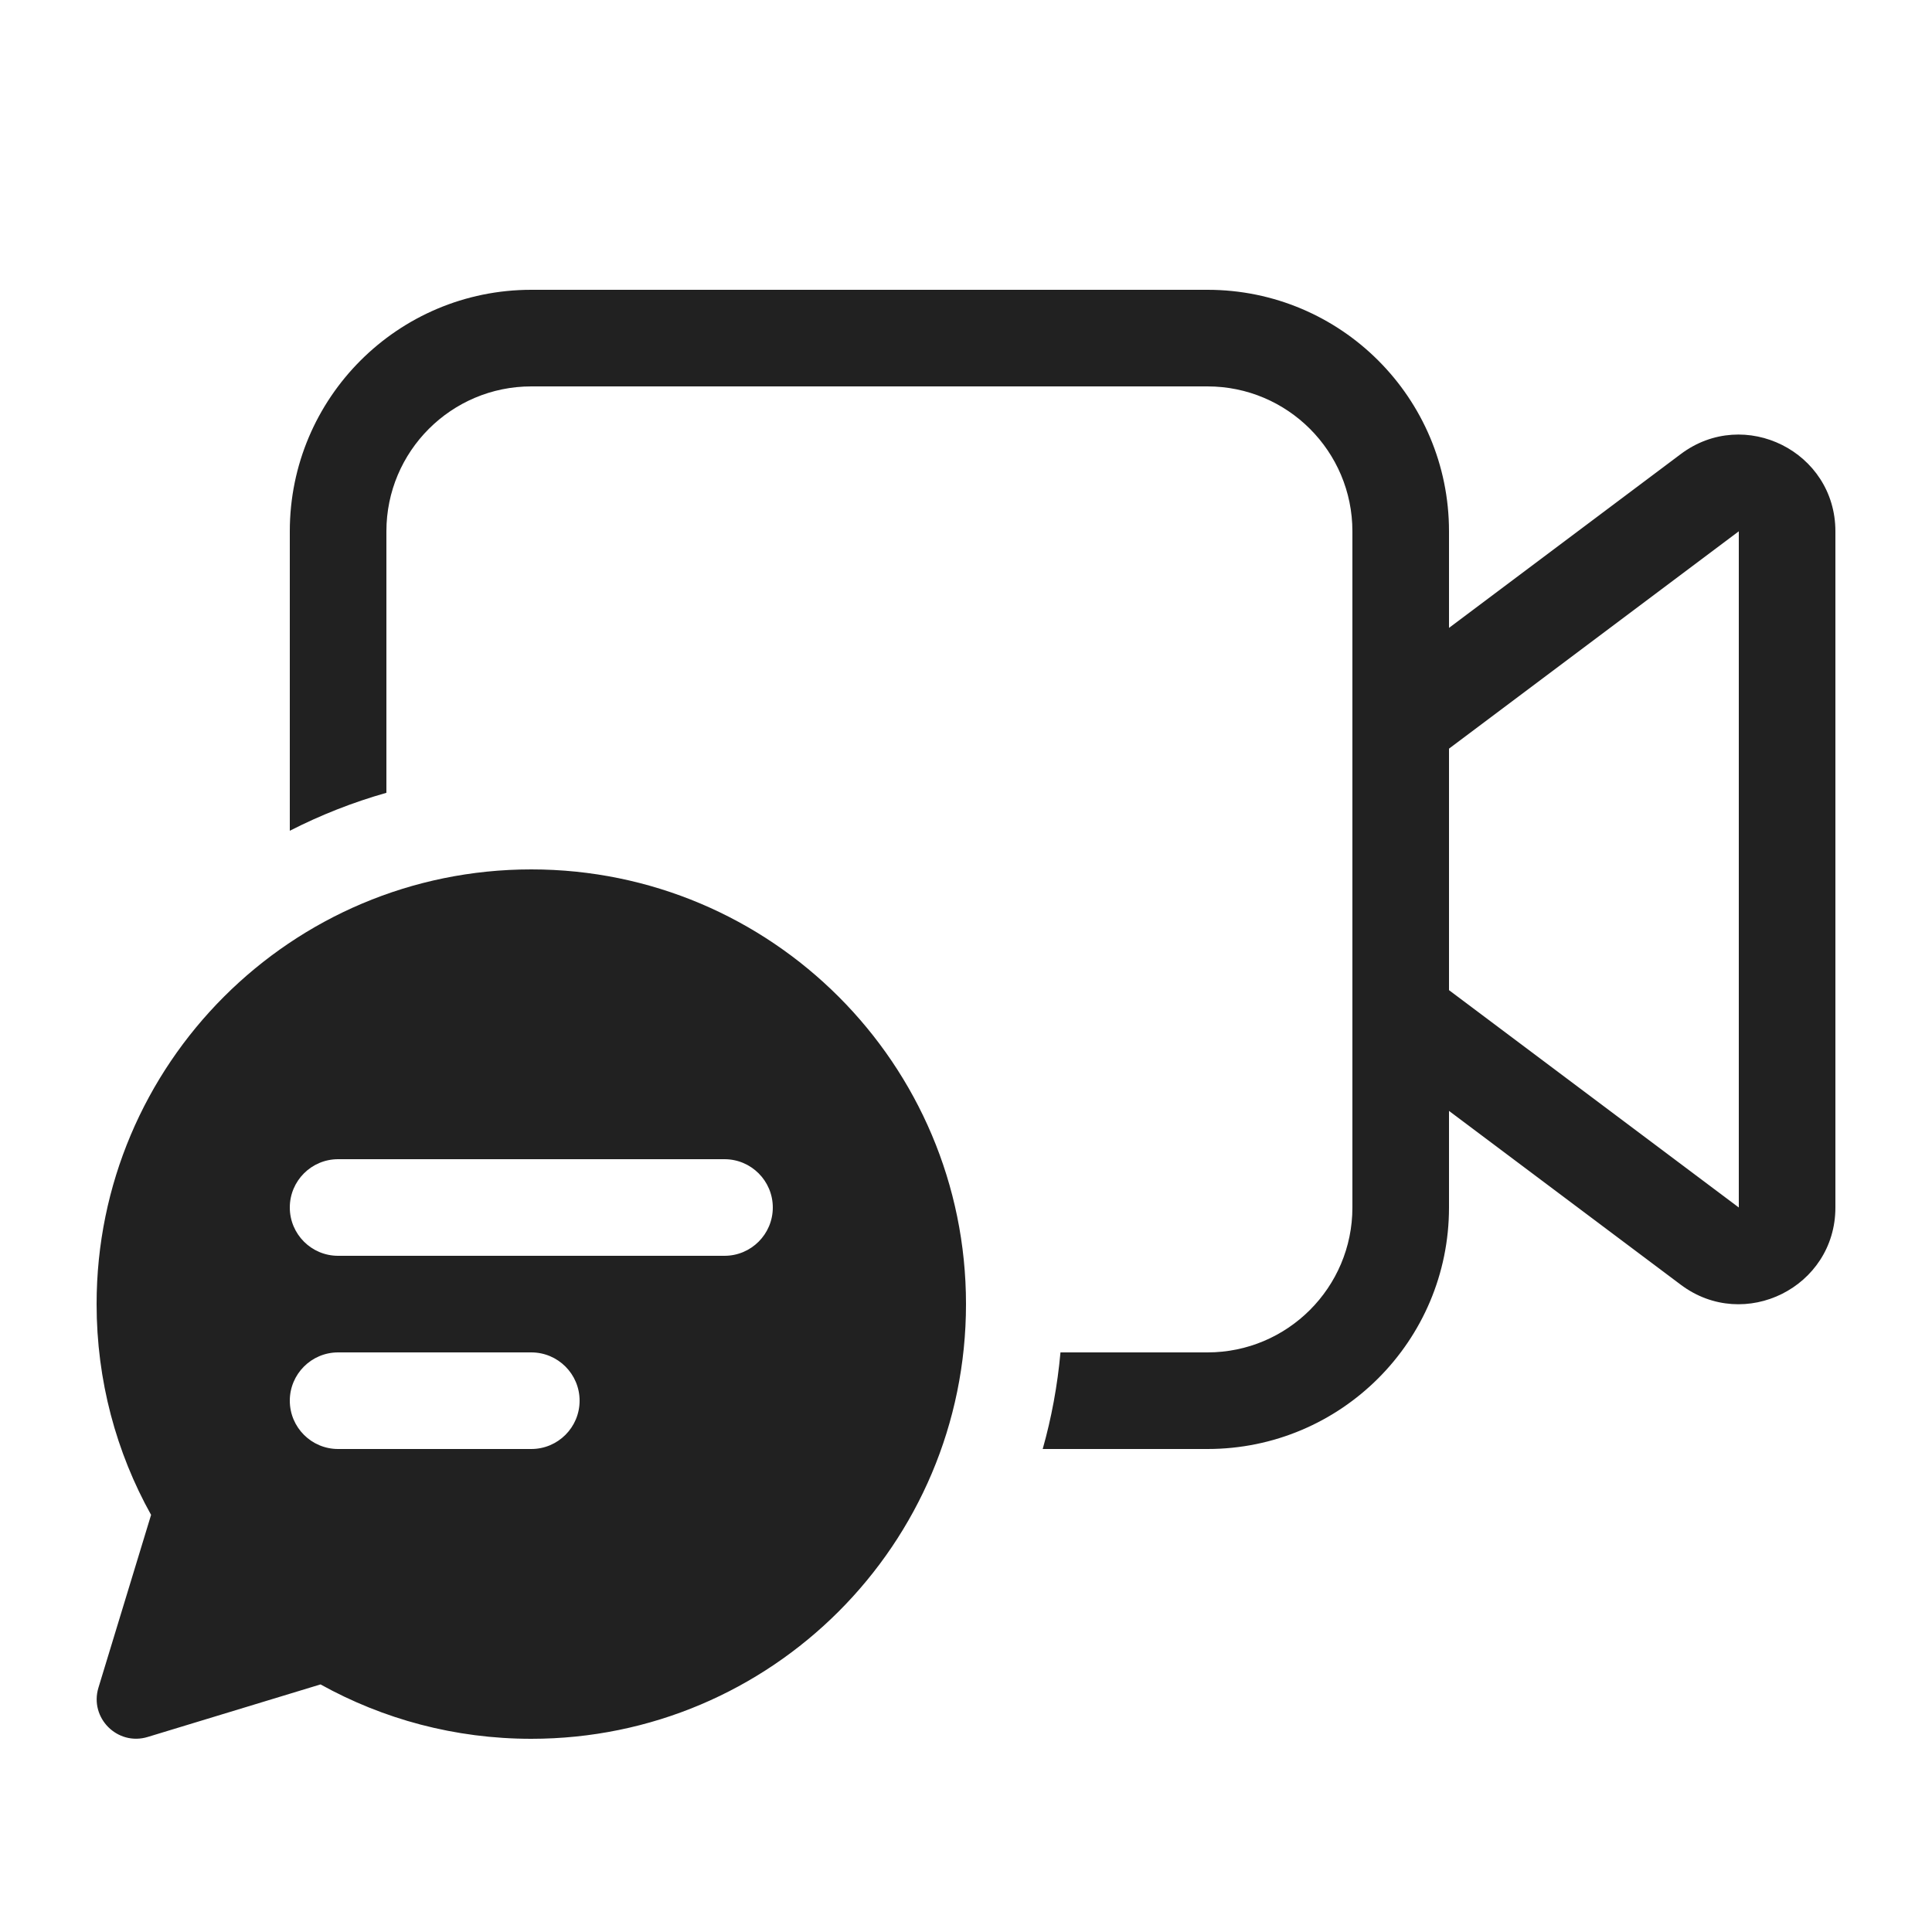
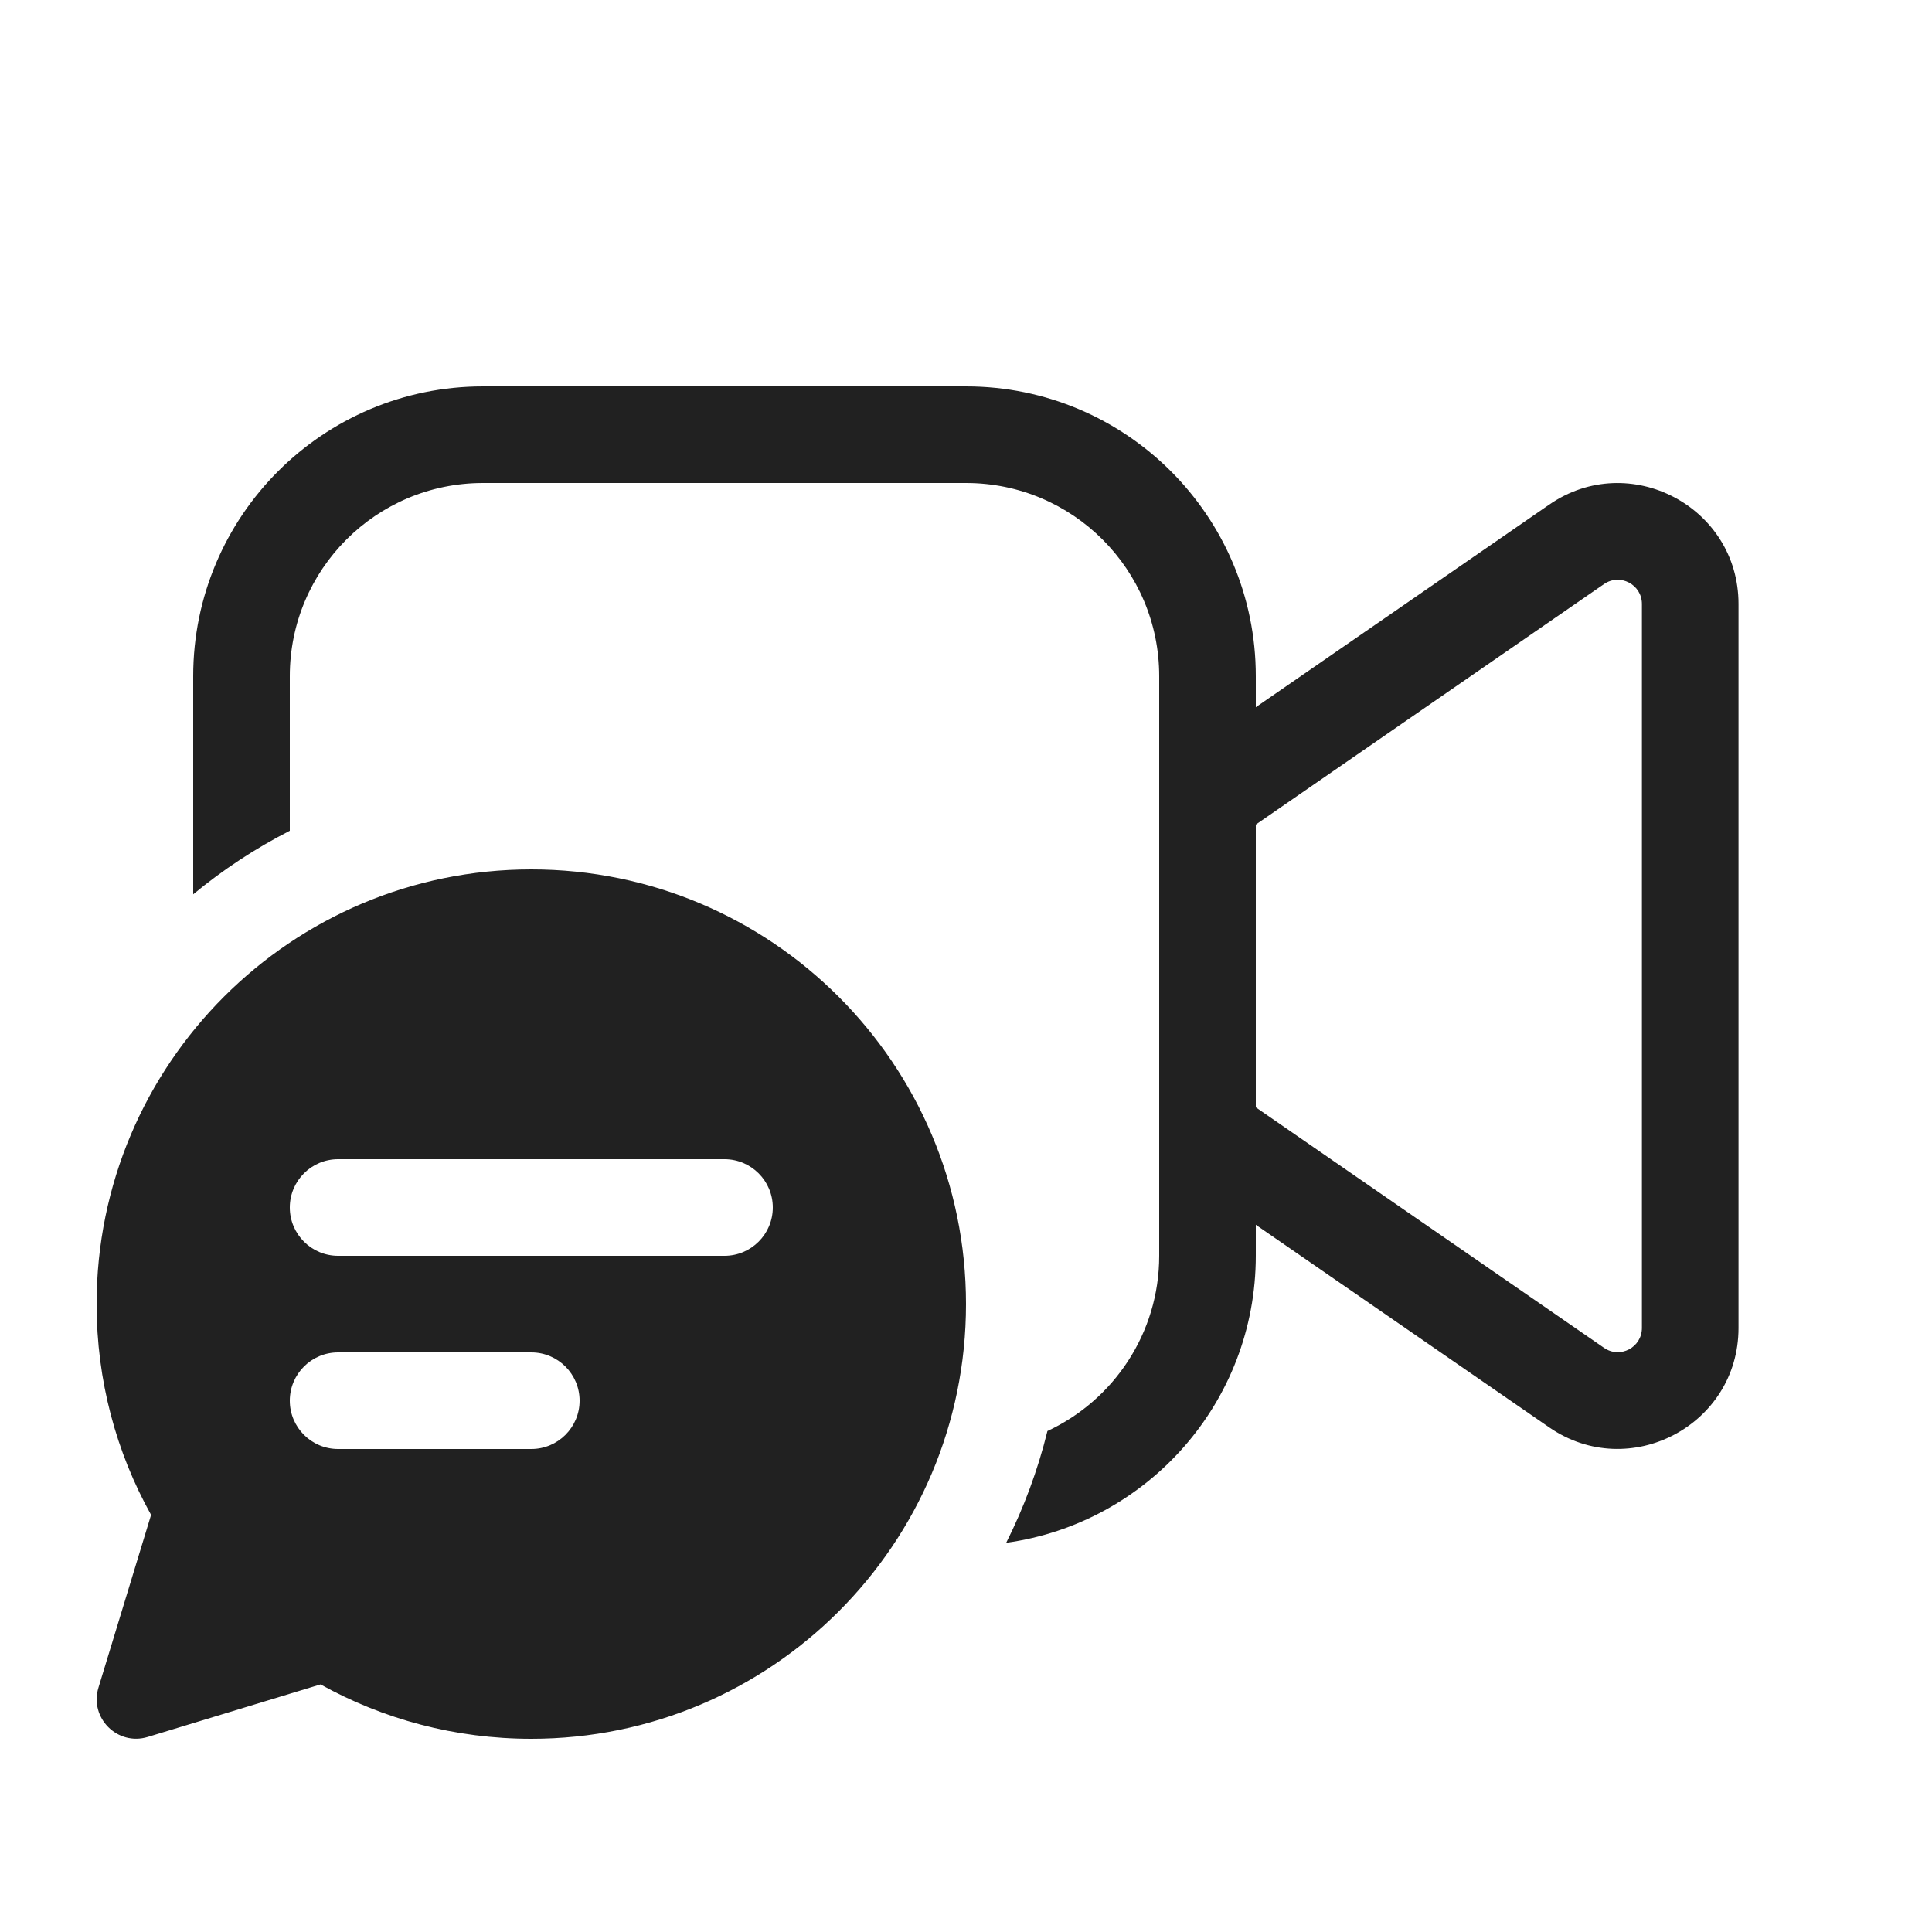
<svg xmlns="http://www.w3.org/2000/svg" width="20" height="20" viewBox="0 0 20 20" fill="none">
-   <path d="M5.5 3C4.119 3 3 4.119 3 5.5V8.6C3.317 8.438 3.651 8.306 4 8.207V5.5C4 4.672 4.672 4 5.5 4H12.5C13.328 4 14 4.672 14 5.5V12.5C14 13.328 13.328 14 12.5 14H10.978C10.947 14.343 10.885 14.678 10.794 15H12.5C13.881 15 15 13.881 15 12.5V11.5L17.4 13.3C18.059 13.794 19 13.324 19 12.5V5.5C19 4.676 18.059 4.206 17.4 4.7L15 6.5V5.5C15 4.119 13.881 3 12.5 3H5.5ZM15 7.75L18 5.5V12.5L15 10.25V7.75ZM5.5 18C7.985 18 10 15.985 10 13.5C10 11.015 7.985 9 5.5 9C3.015 9 1 11.015 1 13.5C1 14.292 1.204 15.036 1.564 15.682L1.019 17.471C0.924 17.784 1.216 18.076 1.529 17.981L3.318 17.437C3.965 17.796 4.708 18 5.5 18ZM3 12.5C3 12.224 3.224 12 3.5 12H7.5C7.776 12 8 12.224 8 12.5C8 12.776 7.776 13 7.5 13H3.5C3.224 13 3 12.776 3 12.5ZM3.5 15C3.224 15 3 14.776 3 14.5C3 14.224 3.224 14 3.5 14H5.5C5.776 14 6 14.224 6 14.5C6 14.776 5.776 15 5.5 15H3.5Z" fill="#212121" />
+   <path d="M5 4C3.343 4 2 5.343 2 7V9.258C2.307 9.004 2.642 8.783 3 8.6V7C3 5.895 3.895 5 5 5H10C11.105 5 12 5.895 12 7V13C12 13.803 11.526 14.496 10.843 14.814C10.743 15.22 10.599 15.607 10.416 15.971C11.876 15.769 13 14.516 13 13V12.679L16.037 14.776C16.866 15.348 17.997 14.755 17.997 13.747V6.252C17.997 5.245 16.866 4.651 16.037 5.224L13 7.321V7C13 5.343 11.657 4 10 4H5ZM13 8.536L16.605 6.046C16.771 5.932 16.997 6.051 16.997 6.252V13.747C16.997 13.949 16.771 14.068 16.605 13.953L13 11.463V8.536ZM5.5 18C7.985 18 10 15.985 10 13.5C10 11.015 7.985 9 5.5 9C3.015 9 1 11.015 1 13.5C1 14.292 1.204 15.036 1.564 15.682L1.019 17.471C0.924 17.784 1.216 18.076 1.529 17.981L3.318 17.437C3.965 17.796 4.708 18 5.5 18ZM3 12.5C3 12.224 3.224 12 3.5 12H7.5C7.776 12 8 12.224 8 12.5C8 12.776 7.776 13 7.5 13H3.5C3.224 13 3 12.776 3 12.5ZM3.5 15C3.224 15 3 14.776 3 14.5C3 14.224 3.224 14 3.5 14H5.5C5.776 14 6 14.224 6 14.5C6 14.776 5.776 15 5.5 15H3.5Z" fill="#212121" />
</svg>
